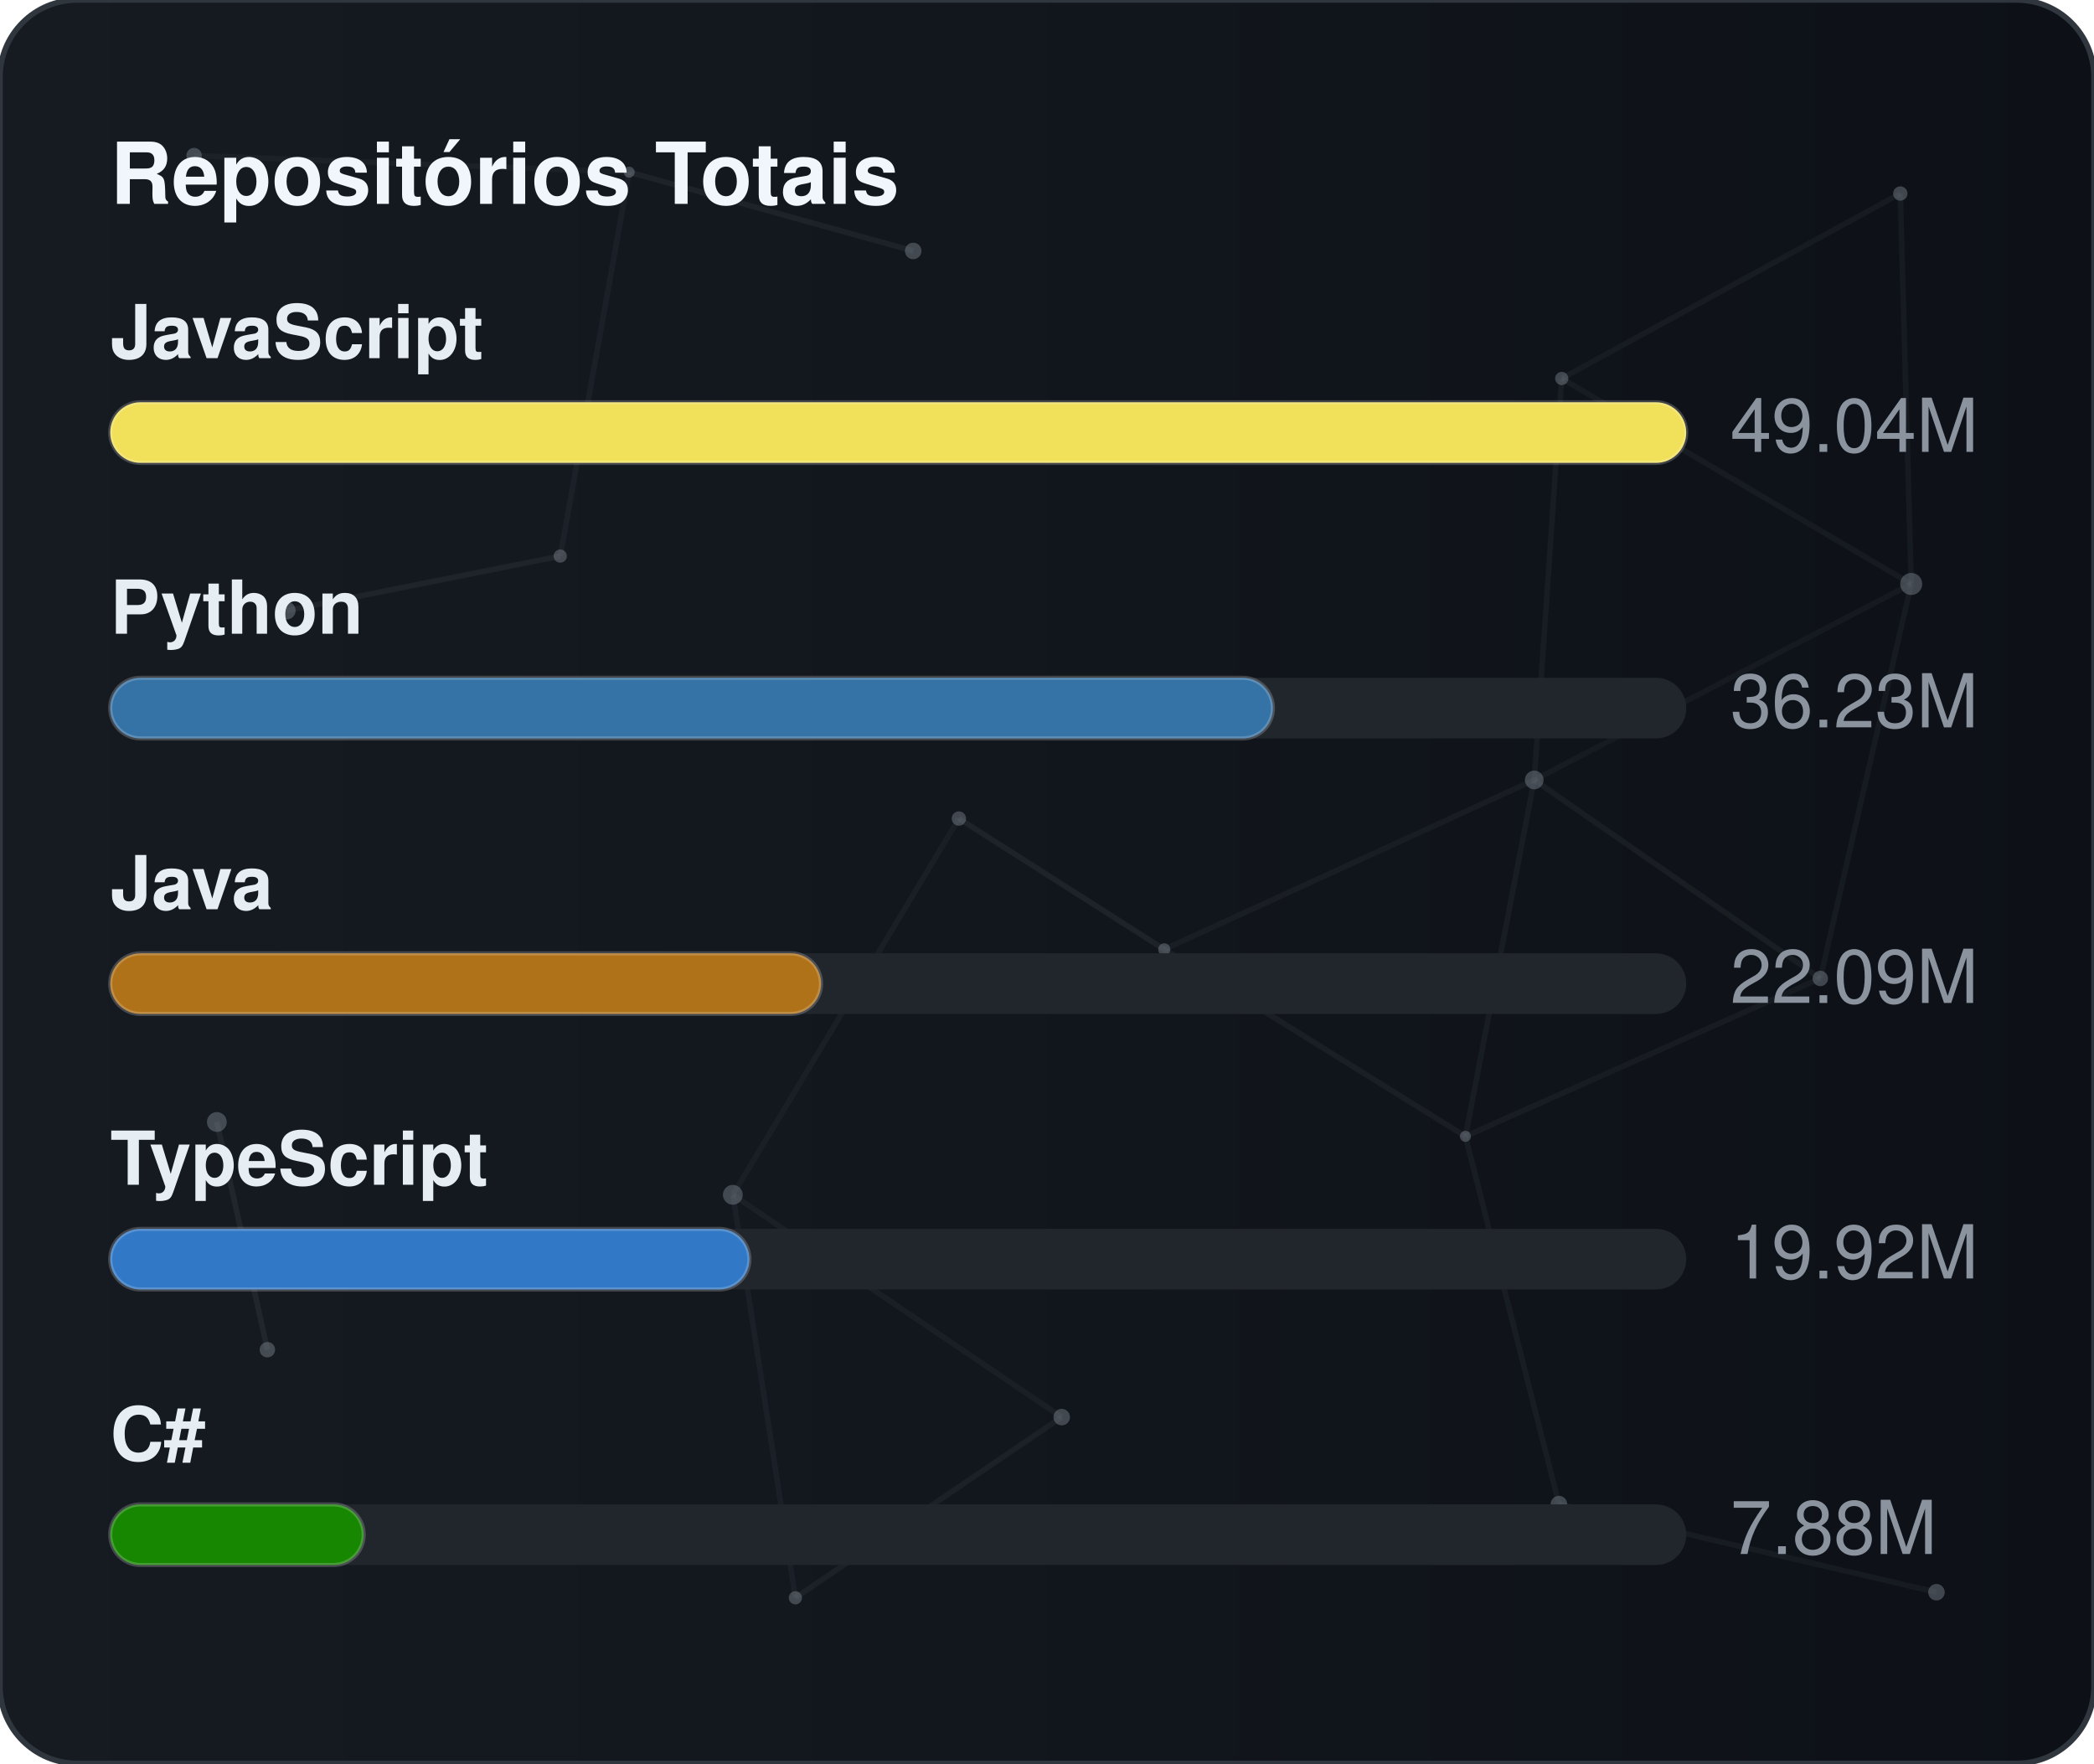
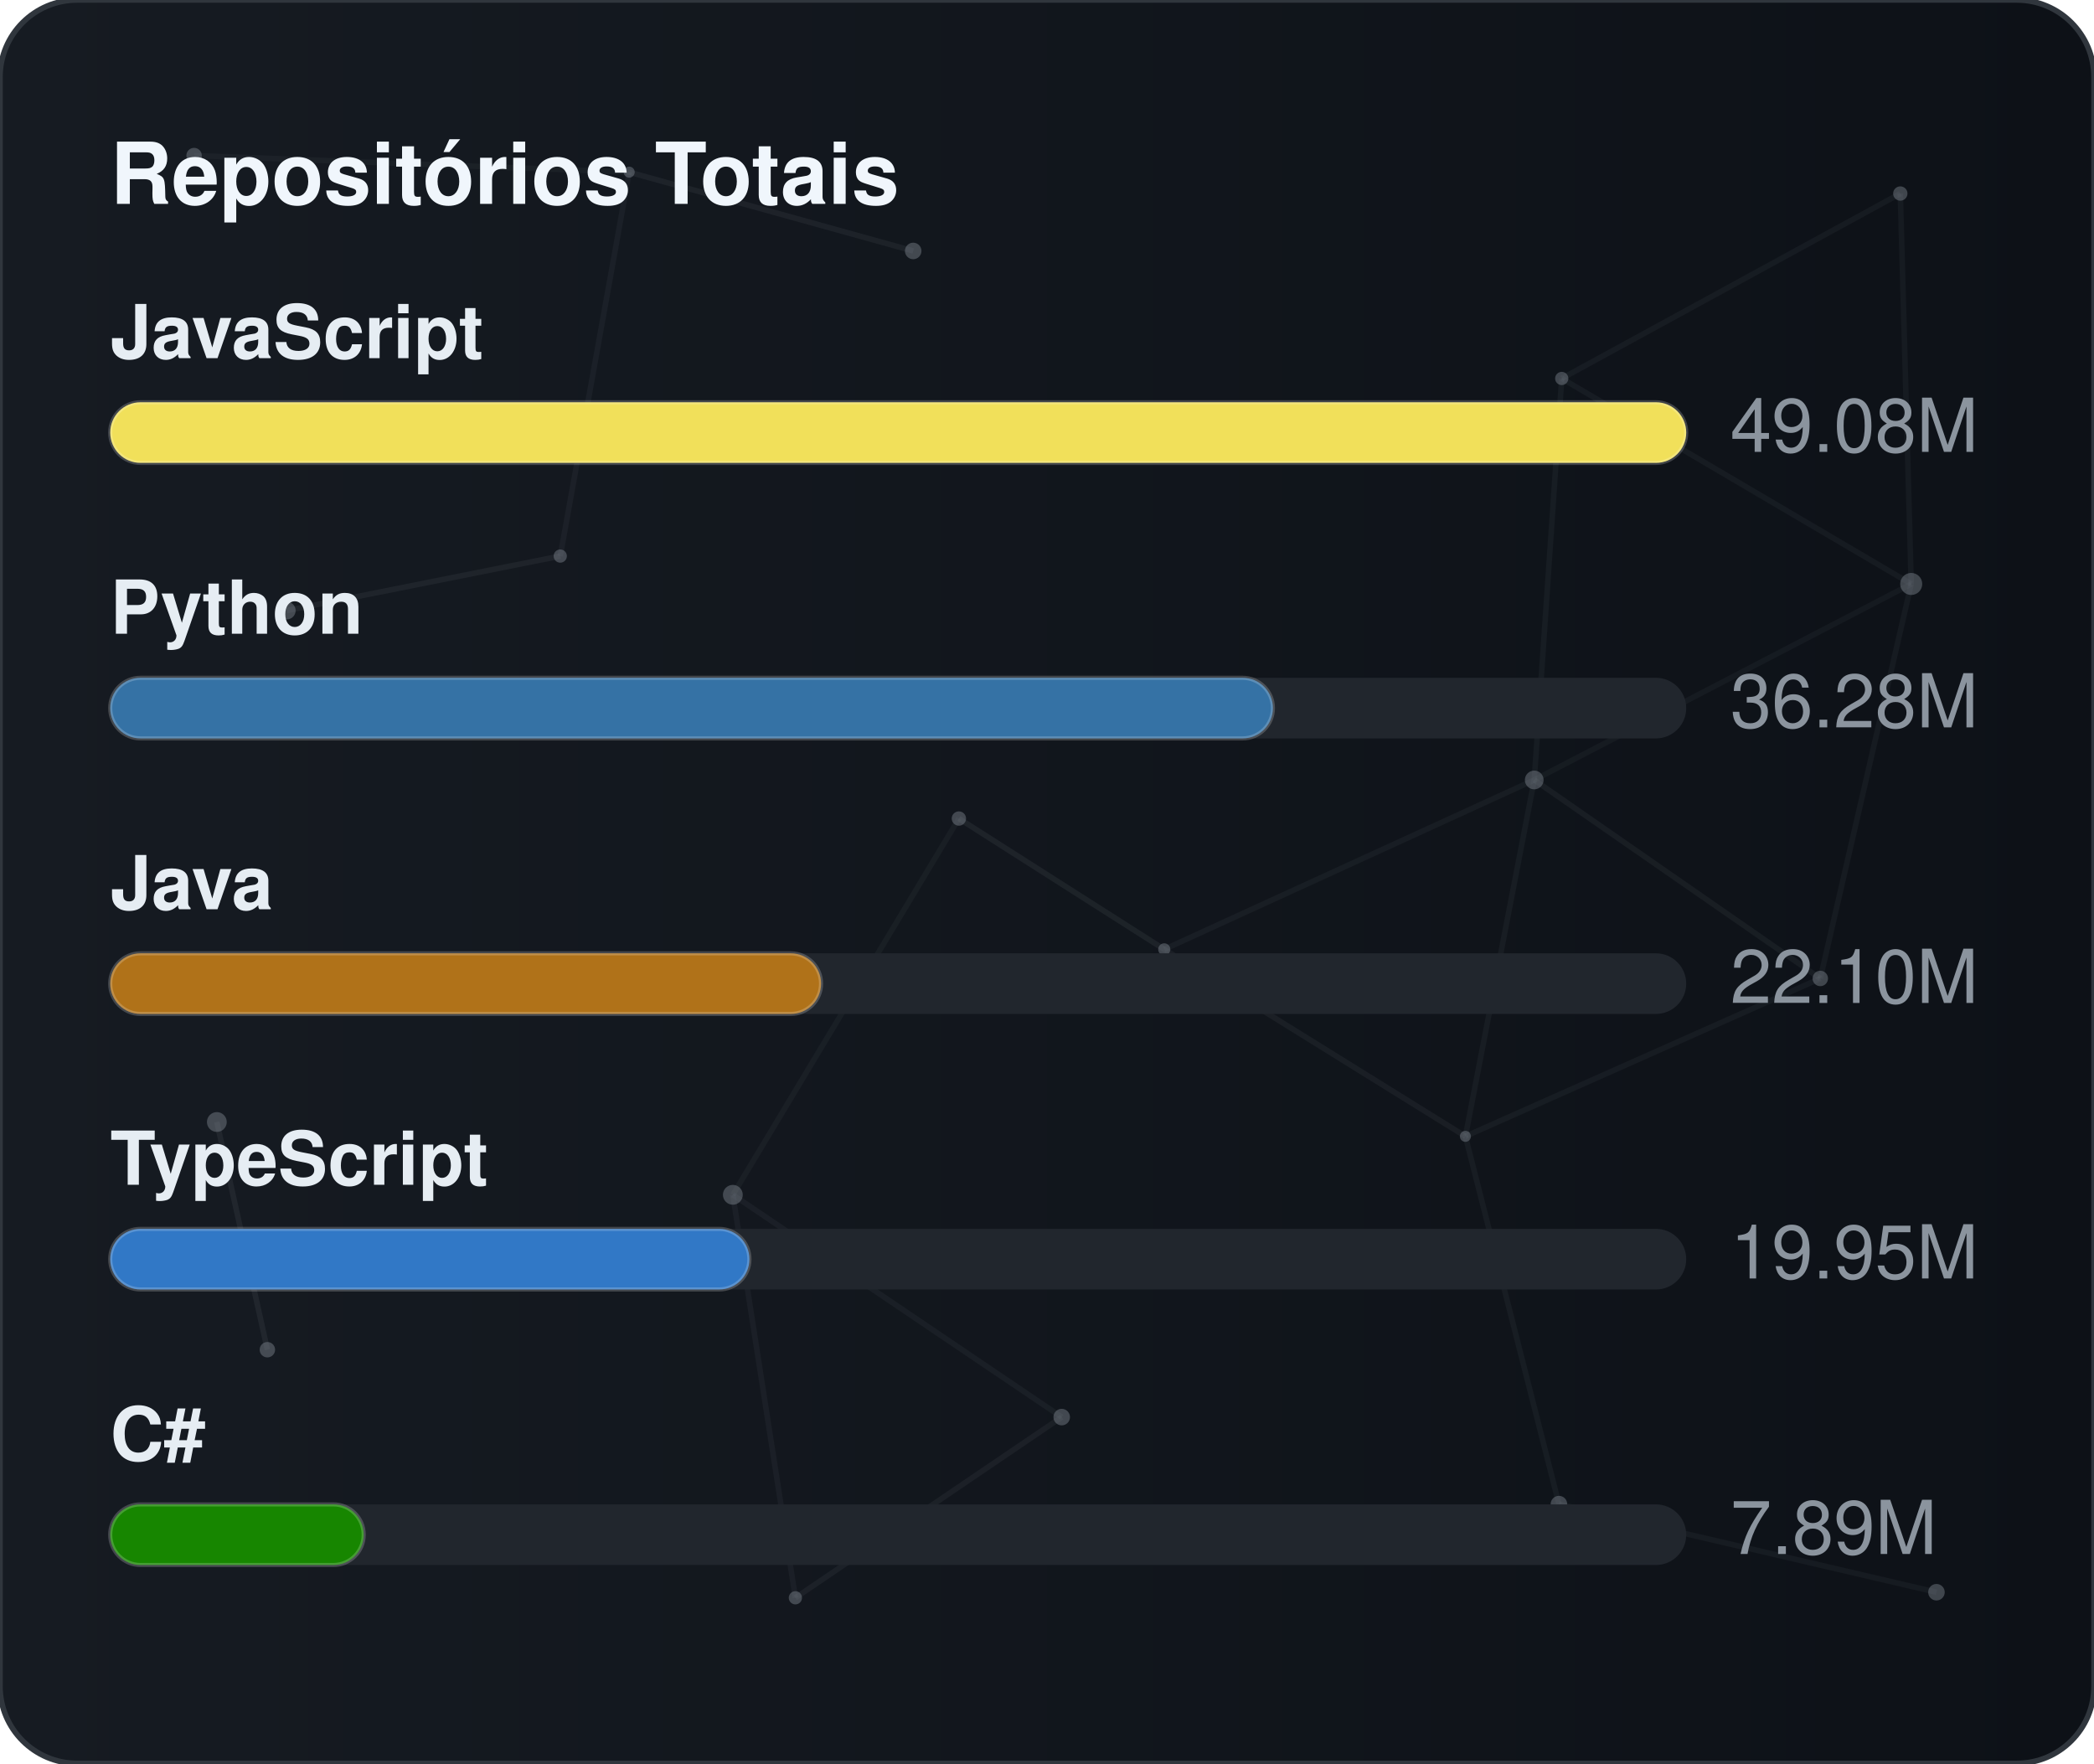
<svg xmlns="http://www.w3.org/2000/svg" width="380" height="320" viewBox="0 0 380 320" role="img" aria-label="Repositórios Totais">
  <defs>
    <linearGradient id="gradGithubTotal" x1="0%" y1="0%" x2="100%" y2="0%">
      <stop offset="0%" stop-color="#161b22" />
      <stop offset="100%" stop-color="#0d1117" />
    </linearGradient>
    <clipPath id="cardClipgradGithubTotal">
      <rect x="0" y="0" width="380" height="320" rx="14" />
    </clipPath>
  </defs>
  <style>
    text { font-family: -apple-system, BlinkMacSystemFont, "Segoe UI", Helvetica, Arial, sans-serif; font-size: 13.5px; }
    .card { fill: url(#gradGithubTotal); stroke: #30363d; stroke-width: 1; }
    .title { fill: #f0f6fc; font-weight: 700; font-size: 15.5px; }
    .lbl { fill: #e6edf3; font-weight: 600; }
    .val { fill: #8b949e; }
    .track { fill: #21262d; }
    .bar { stroke: rgba(255,255,255,0.2); stroke-width: 0.75; }
  </style>
  <rect x="0" y="0" width="380" height="320" rx="14" class="card" />
  <g clip-path="url(#cardClipgradGithubTotal)">
    <line x1="35.22" y1="28.23" x2="114.18" y2="31.24" stroke="#8b949e" stroke-width="1" opacity="0.06">
      <animate attributeName="x1" values="35.22;35.39;35.22" dur="9.6s" repeatCount="indefinite" />
      <animate attributeName="y1" values="28.23;26.86;28.23" dur="11.5s" repeatCount="indefinite" />
      <animate attributeName="x2" values="114.18;107.41;114.18" dur="10.9s" repeatCount="indefinite" />
      <animate attributeName="y2" values="31.24;28.12;31.24" dur="13.1s" repeatCount="indefinite" />
    </line>
    <line x1="114.18" y1="31.24" x2="165.72" y2="45.54" stroke="#8b949e" stroke-width="1" opacity="0.09">
      <animate attributeName="x1" values="114.18;107.41;114.18" dur="10.9s" repeatCount="indefinite" />
      <animate attributeName="y1" values="31.24;28.12;31.24" dur="13.1s" repeatCount="indefinite" />
      <animate attributeName="x2" values="165.72;156.65;165.72" dur="7.7s" repeatCount="indefinite" />
      <animate attributeName="y2" values="45.54;47.56;45.54" dur="9.2s" repeatCount="indefinite" />
    </line>
    <line x1="114.18" y1="31.24" x2="101.67" y2="100.91" stroke="#8b949e" stroke-width="1" opacity="0.07">
      <animate attributeName="x1" values="114.18;107.41;114.18" dur="10.9s" repeatCount="indefinite" />
      <animate attributeName="y1" values="31.24;28.12;31.24" dur="13.1s" repeatCount="indefinite" />
      <animate attributeName="x2" values="101.67;109.76;101.67" dur="6.4s" repeatCount="indefinite" />
      <animate attributeName="y2" values="100.91;94.52;100.91" dur="7.6s" repeatCount="indefinite" />
    </line>
    <line x1="283.41" y1="68.68" x2="344.85" y2="35.12" stroke="#8b949e" stroke-width="1" opacity="0.07">
      <animate attributeName="x1" values="283.41;282.83;283.41" dur="12.0s" repeatCount="indefinite" />
      <animate attributeName="y1" values="68.68;66.16;68.68" dur="14.4s" repeatCount="indefinite" />
      <animate attributeName="x2" values="344.85;343.1;344.85" dur="9.8s" repeatCount="indefinite" />
      <animate attributeName="y2" values="35.12;30.36;35.12" dur="11.8s" repeatCount="indefinite" />
    </line>
    <line x1="283.41" y1="68.68" x2="278.42" y2="141.54" stroke="#8b949e" stroke-width="1" opacity="0.07">
      <animate attributeName="x1" values="283.41;282.83;283.41" dur="12.0s" repeatCount="indefinite" />
      <animate attributeName="y1" values="68.68;66.16;68.68" dur="14.4s" repeatCount="indefinite" />
      <animate attributeName="x2" values="278.42;271.97;278.42" dur="6.3s" repeatCount="indefinite" />
      <animate attributeName="y2" values="141.54;140.88;141.54" dur="7.5s" repeatCount="indefinite" />
    </line>
    <line x1="283.41" y1="68.68" x2="346.83" y2="105.97" stroke="#8b949e" stroke-width="1" opacity="0.07">
      <animate attributeName="x1" values="283.41;282.83;283.41" dur="12.0s" repeatCount="indefinite" />
      <animate attributeName="y1" values="68.68;66.16;68.68" dur="14.4s" repeatCount="indefinite" />
      <animate attributeName="x2" values="346.83;354.74;346.83" dur="10.4s" repeatCount="indefinite" />
      <animate attributeName="y2" values="105.97;113.25;105.97" dur="12.5s" repeatCount="indefinite" />
    </line>
    <line x1="344.85" y1="35.12" x2="346.83" y2="105.97" stroke="#8b949e" stroke-width="1" opacity="0.07">
      <animate attributeName="x1" values="344.85;343.1;344.85" dur="9.8s" repeatCount="indefinite" />
      <animate attributeName="y1" values="35.12;30.36;35.12" dur="11.8s" repeatCount="indefinite" />
      <animate attributeName="x2" values="346.83;354.74;346.83" dur="10.4s" repeatCount="indefinite" />
      <animate attributeName="y2" values="105.97;113.25;105.97" dur="12.5s" repeatCount="indefinite" />
    </line>
    <line x1="52.05" y1="110.8" x2="101.67" y2="100.91" stroke="#8b949e" stroke-width="1" opacity="0.09">
      <animate attributeName="x1" values="52.05;49.17;52.05" dur="7.9s" repeatCount="indefinite" />
      <animate attributeName="y1" values="110.8;114.75;110.8" dur="9.5s" repeatCount="indefinite" />
      <animate attributeName="x2" values="101.67;109.76;101.67" dur="6.4s" repeatCount="indefinite" />
      <animate attributeName="y2" values="100.91;94.52;100.91" dur="7.6s" repeatCount="indefinite" />
    </line>
    <line x1="174.01" y1="148.54" x2="132.99" y2="216.82" stroke="#8b949e" stroke-width="1" opacity="0.06">
      <animate attributeName="x1" values="174.01;179.31;174.01" dur="7.4s" repeatCount="indefinite" />
      <animate attributeName="y1" values="148.54;150.39;148.54" dur="8.9s" repeatCount="indefinite" />
      <animate attributeName="x2" values="132.99;131.19;132.99" dur="9.7s" repeatCount="indefinite" />
      <animate attributeName="y2" values="216.82;223.91;216.82" dur="11.7s" repeatCount="indefinite" />
    </line>
    <line x1="174.01" y1="148.54" x2="211.28" y2="172.28" stroke="#8b949e" stroke-width="1" opacity="0.10">
      <animate attributeName="x1" values="174.01;179.31;174.01" dur="7.4s" repeatCount="indefinite" />
      <animate attributeName="y1" values="148.54;150.39;148.54" dur="8.9s" repeatCount="indefinite" />
      <animate attributeName="x2" values="211.28;207.15;211.28" dur="8.7s" repeatCount="indefinite" />
      <animate attributeName="y2" values="172.28;167.34;172.28" dur="10.4s" repeatCount="indefinite" />
    </line>
    <line x1="278.42" y1="141.54" x2="346.83" y2="105.97" stroke="#8b949e" stroke-width="1" opacity="0.06">
      <animate attributeName="x1" values="278.42;271.97;278.42" dur="6.3s" repeatCount="indefinite" />
      <animate attributeName="y1" values="141.54;140.88;141.54" dur="7.5s" repeatCount="indefinite" />
      <animate attributeName="x2" values="346.83;354.74;346.83" dur="10.4s" repeatCount="indefinite" />
      <animate attributeName="y2" values="105.97;113.25;105.97" dur="12.5s" repeatCount="indefinite" />
    </line>
    <line x1="278.42" y1="141.54" x2="211.28" y2="172.28" stroke="#8b949e" stroke-width="1" opacity="0.07">
      <animate attributeName="x1" values="278.42;271.97;278.42" dur="6.3s" repeatCount="indefinite" />
      <animate attributeName="y1" values="141.54;140.88;141.54" dur="7.5s" repeatCount="indefinite" />
      <animate attributeName="x2" values="211.28;207.15;211.28" dur="8.7s" repeatCount="indefinite" />
      <animate attributeName="y2" values="172.28;167.34;172.28" dur="10.4s" repeatCount="indefinite" />
    </line>
    <line x1="278.42" y1="141.54" x2="265.93" y2="206.21" stroke="#8b949e" stroke-width="1" opacity="0.07">
      <animate attributeName="x1" values="278.42;271.97;278.42" dur="6.3s" repeatCount="indefinite" />
      <animate attributeName="y1" values="141.54;140.88;141.54" dur="7.5s" repeatCount="indefinite" />
      <animate attributeName="x2" values="265.93;263.56;265.93" dur="8.0s" repeatCount="indefinite" />
      <animate attributeName="y2" values="206.21;213.6;206.21" dur="9.6s" repeatCount="indefinite" />
    </line>
    <line x1="278.42" y1="141.54" x2="330.33" y2="177.56" stroke="#8b949e" stroke-width="1" opacity="0.08">
      <animate attributeName="x1" values="278.42;271.97;278.42" dur="6.3s" repeatCount="indefinite" />
      <animate attributeName="y1" values="141.54;140.88;141.54" dur="7.5s" repeatCount="indefinite" />
      <animate attributeName="x2" values="330.33;321.23;330.33" dur="10.7s" repeatCount="indefinite" />
      <animate attributeName="y2" values="177.56;172.27;177.56" dur="12.8s" repeatCount="indefinite" />
    </line>
    <line x1="346.83" y1="105.97" x2="330.33" y2="177.56" stroke="#8b949e" stroke-width="1" opacity="0.07">
      <animate attributeName="x1" values="346.83;354.74;346.83" dur="10.4s" repeatCount="indefinite" />
      <animate attributeName="y1" values="105.97;113.25;105.97" dur="12.5s" repeatCount="indefinite" />
      <animate attributeName="x2" values="330.33;321.23;330.33" dur="10.7s" repeatCount="indefinite" />
      <animate attributeName="y2" values="177.56;172.27;177.56" dur="12.8s" repeatCount="indefinite" />
    </line>
    <line x1="39.35" y1="203.61" x2="48.52" y2="244.93" stroke="#8b949e" stroke-width="1" opacity="0.10">
      <animate attributeName="x1" values="39.35;29.72;39.35" dur="11.8s" repeatCount="indefinite" />
      <animate attributeName="y1" values="203.61;200.24;203.61" dur="14.2s" repeatCount="indefinite" />
      <animate attributeName="x2" values="48.52;44.33;48.52" dur="11.9s" repeatCount="indefinite" />
      <animate attributeName="y2" values="244.93;238.49;244.93" dur="14.3s" repeatCount="indefinite" />
    </line>
    <line x1="132.99" y1="216.82" x2="144.34" y2="289.95" stroke="#8b949e" stroke-width="1" opacity="0.07">
      <animate attributeName="x1" values="132.99;131.19;132.99" dur="9.7s" repeatCount="indefinite" />
      <animate attributeName="y1" values="216.82;223.91;216.82" dur="11.7s" repeatCount="indefinite" />
      <animate attributeName="x2" values="144.34;138.5;144.34" dur="6.3s" repeatCount="indefinite" />
      <animate attributeName="y2" values="289.95;282.9;289.95" dur="7.6s" repeatCount="indefinite" />
    </line>
    <line x1="132.99" y1="216.82" x2="192.67" y2="257.16" stroke="#8b949e" stroke-width="1" opacity="0.07">
      <animate attributeName="x1" values="132.99;131.19;132.99" dur="9.7s" repeatCount="indefinite" />
      <animate attributeName="y1" values="216.82;223.91;216.82" dur="11.7s" repeatCount="indefinite" />
      <animate attributeName="x2" values="192.67;196.2;192.67" dur="6.2s" repeatCount="indefinite" />
      <animate attributeName="y2" values="257.16;251.56;257.16" dur="7.5s" repeatCount="indefinite" />
    </line>
    <line x1="211.28" y1="172.28" x2="265.93" y2="206.21" stroke="#8b949e" stroke-width="1" opacity="0.08">
      <animate attributeName="x1" values="211.28;207.15;211.28" dur="8.7s" repeatCount="indefinite" />
      <animate attributeName="y1" values="172.28;167.34;172.28" dur="10.4s" repeatCount="indefinite" />
      <animate attributeName="x2" values="265.93;263.56;265.93" dur="8.0s" repeatCount="indefinite" />
      <animate attributeName="y2" values="206.21;213.6;206.21" dur="9.6s" repeatCount="indefinite" />
    </line>
    <line x1="265.93" y1="206.21" x2="330.33" y2="177.56" stroke="#8b949e" stroke-width="1" opacity="0.07">
      <animate attributeName="x1" values="265.93;263.56;265.93" dur="8.0s" repeatCount="indefinite" />
      <animate attributeName="y1" values="206.21;213.6;206.21" dur="9.6s" repeatCount="indefinite" />
      <animate attributeName="x2" values="330.33;321.23;330.33" dur="10.7s" repeatCount="indefinite" />
      <animate attributeName="y2" values="177.56;172.27;177.56" dur="12.8s" repeatCount="indefinite" />
    </line>
    <line x1="265.93" y1="206.21" x2="282.9" y2="272.95" stroke="#8b949e" stroke-width="1" opacity="0.07">
      <animate attributeName="x1" values="265.93;263.56;265.93" dur="8.0s" repeatCount="indefinite" />
      <animate attributeName="y1" values="206.21;213.6;206.21" dur="9.6s" repeatCount="indefinite" />
      <animate attributeName="x2" values="282.9;277.88;282.9" dur="6.7s" repeatCount="indefinite" />
      <animate attributeName="y2" values="272.95;280.91;272.95" dur="8.1s" repeatCount="indefinite" />
    </line>
    <line x1="144.34" y1="289.95" x2="192.67" y2="257.16" stroke="#8b949e" stroke-width="1" opacity="0.08">
      <animate attributeName="x1" values="144.34;138.5;144.34" dur="6.3s" repeatCount="indefinite" />
      <animate attributeName="y1" values="289.95;282.9;289.95" dur="7.6s" repeatCount="indefinite" />
      <animate attributeName="x2" values="192.67;196.2;192.67" dur="6.2s" repeatCount="indefinite" />
      <animate attributeName="y2" values="257.16;251.56;257.16" dur="7.5s" repeatCount="indefinite" />
    </line>
    <line x1="282.9" y1="272.95" x2="351.41" y2="288.94" stroke="#8b949e" stroke-width="1" opacity="0.07">
      <animate attributeName="x1" values="282.9;277.88;282.9" dur="6.7s" repeatCount="indefinite" />
      <animate attributeName="y1" values="272.95;280.91;272.95" dur="8.1s" repeatCount="indefinite" />
      <animate attributeName="x2" values="351.41;356.89;351.41" dur="11.9s" repeatCount="indefinite" />
      <animate attributeName="y2" values="288.94;287.49;288.94" dur="14.3s" repeatCount="indefinite" />
    </line>
    <circle cx="35.22" cy="28.23" r="1.4" fill="#8b949e" opacity="0.40">
      <animate attributeName="cx" values="35.22;35.39;35.22" dur="9.6s" repeatCount="indefinite" />
      <animate attributeName="cy" values="28.23;26.86;28.23" dur="11.5s" repeatCount="indefinite" />
    </circle>
    <circle cx="114.18" cy="31.24" r="1.0" fill="#8b949e" opacity="0.40">
      <animate attributeName="cx" values="114.18;107.41;114.18" dur="10.9s" repeatCount="indefinite" />
      <animate attributeName="cy" values="31.24;28.12;31.24" dur="13.1s" repeatCount="indefinite" />
    </circle>
    <circle cx="165.72" cy="45.54" r="1.5" fill="#8b949e" opacity="0.40">
      <animate attributeName="cx" values="165.72;156.65;165.72" dur="7.7s" repeatCount="indefinite" />
      <animate attributeName="cy" values="45.54;47.56;45.54" dur="9.2s" repeatCount="indefinite" />
    </circle>
    <circle cx="283.41" cy="68.68" r="1.2" fill="#8b949e" opacity="0.40">
      <animate attributeName="cx" values="283.41;282.83;283.41" dur="12.0s" repeatCount="indefinite" />
      <animate attributeName="cy" values="68.68;66.16;68.68" dur="14.4s" repeatCount="indefinite" />
    </circle>
    <circle cx="344.85" cy="35.12" r="1.3" fill="#8b949e" opacity="0.40">
      <animate attributeName="cx" values="344.85;343.1;344.85" dur="9.8s" repeatCount="indefinite" />
      <animate attributeName="cy" values="35.12;30.36;35.12" dur="11.8s" repeatCount="indefinite" />
    </circle>
    <circle cx="52.05" cy="110.8" r="1.6" fill="#8b949e" opacity="0.40">
      <animate attributeName="cx" values="52.05;49.17;52.05" dur="7.9s" repeatCount="indefinite" />
      <animate attributeName="cy" values="110.8;114.75;110.8" dur="9.5s" repeatCount="indefinite" />
    </circle>
    <circle cx="101.67" cy="100.91" r="1.2" fill="#8b949e" opacity="0.40">
      <animate attributeName="cx" values="101.67;109.76;101.67" dur="6.4s" repeatCount="indefinite" />
      <animate attributeName="cy" values="100.91;94.52;100.91" dur="7.6s" repeatCount="indefinite" />
    </circle>
    <circle cx="174.01" cy="148.54" r="1.3" fill="#8b949e" opacity="0.40">
      <animate attributeName="cx" values="174.01;179.31;174.01" dur="7.4s" repeatCount="indefinite" />
      <animate attributeName="cy" values="148.54;150.39;148.54" dur="8.9s" repeatCount="indefinite" />
    </circle>
    <circle cx="278.42" cy="141.54" r="1.7" fill="#8b949e" opacity="0.40">
      <animate attributeName="cx" values="278.42;271.97;278.42" dur="6.3s" repeatCount="indefinite" />
      <animate attributeName="cy" values="141.54;140.88;141.54" dur="7.5s" repeatCount="indefinite" />
    </circle>
    <circle cx="346.83" cy="105.97" r="2.0" fill="#8b949e" opacity="0.40">
      <animate attributeName="cx" values="346.83;354.74;346.83" dur="10.4s" repeatCount="indefinite" />
      <animate attributeName="cy" values="105.97;113.25;105.97" dur="12.5s" repeatCount="indefinite" />
    </circle>
    <circle cx="39.35" cy="203.61" r="1.8" fill="#8b949e" opacity="0.40">
      <animate attributeName="cx" values="39.35;29.72;39.35" dur="11.8s" repeatCount="indefinite" />
      <animate attributeName="cy" values="203.61;200.24;203.61" dur="14.2s" repeatCount="indefinite" />
    </circle>
    <circle cx="132.99" cy="216.82" r="1.8" fill="#8b949e" opacity="0.40">
      <animate attributeName="cx" values="132.99;131.19;132.99" dur="9.7s" repeatCount="indefinite" />
      <animate attributeName="cy" values="216.82;223.91;216.82" dur="11.7s" repeatCount="indefinite" />
    </circle>
    <circle cx="211.28" cy="172.28" r="1.1" fill="#8b949e" opacity="0.40">
      <animate attributeName="cx" values="211.28;207.15;211.28" dur="8.7s" repeatCount="indefinite" />
      <animate attributeName="cy" values="172.28;167.34;172.28" dur="10.4s" repeatCount="indefinite" />
    </circle>
    <circle cx="265.93" cy="206.21" r="1.0" fill="#8b949e" opacity="0.40">
      <animate attributeName="cx" values="265.93;263.56;265.93" dur="8.0s" repeatCount="indefinite" />
      <animate attributeName="cy" values="206.21;213.6;206.21" dur="9.6s" repeatCount="indefinite" />
    </circle>
    <circle cx="330.33" cy="177.56" r="1.4" fill="#8b949e" opacity="0.40">
      <animate attributeName="cx" values="330.33;321.23;330.33" dur="10.7s" repeatCount="indefinite" />
      <animate attributeName="cy" values="177.56;172.27;177.56" dur="12.8s" repeatCount="indefinite" />
    </circle>
    <circle cx="48.52" cy="244.93" r="1.4" fill="#8b949e" opacity="0.40">
      <animate attributeName="cx" values="48.52;44.33;48.52" dur="11.9s" repeatCount="indefinite" />
      <animate attributeName="cy" values="244.93;238.49;244.93" dur="14.3s" repeatCount="indefinite" />
    </circle>
    <circle cx="144.34" cy="289.95" r="1.2" fill="#8b949e" opacity="0.40">
      <animate attributeName="cx" values="144.34;138.5;144.34" dur="6.3s" repeatCount="indefinite" />
      <animate attributeName="cy" values="289.95;282.9;289.95" dur="7.6s" repeatCount="indefinite" />
    </circle>
    <circle cx="192.67" cy="257.16" r="1.5" fill="#8b949e" opacity="0.40">
      <animate attributeName="cx" values="192.67;196.2;192.67" dur="6.2s" repeatCount="indefinite" />
      <animate attributeName="cy" values="257.16;251.56;257.16" dur="7.5s" repeatCount="indefinite" />
    </circle>
    <circle cx="282.9" cy="272.95" r="1.5" fill="#8b949e" opacity="0.40">
      <animate attributeName="cx" values="282.9;277.88;282.9" dur="6.7s" repeatCount="indefinite" />
      <animate attributeName="cy" values="272.95;280.91;272.95" dur="8.1s" repeatCount="indefinite" />
    </circle>
    <circle cx="351.41" cy="288.94" r="1.5" fill="#8b949e" opacity="0.40">
      <animate attributeName="cx" values="351.41;356.89;351.41" dur="11.9s" repeatCount="indefinite" />
      <animate attributeName="cy" values="288.94;287.49;288.94" dur="14.3s" repeatCount="indefinite" />
    </circle>
  </g>
  <text x="20" y="37" class="title">Repositórios Totais</text>
  <text x="20" y="65" class="lbl">JavaScript</text>
  <rect x="20" y="73" width="286" height="11" rx="5.5" class="track" />
  <rect x="20" y="73" width="286" height="11" rx="5.5" fill="#f1e05a" class="bar" />
-   <text x="314" y="82" class="val">49.04M</text>
+   <text x="314" y="82" class="val">49.08M</text>
  <text x="20" y="115" class="lbl">Python</text>
  <rect x="20" y="123" width="286" height="11" rx="5.5" class="track" />
  <rect x="20" y="123" width="211" height="11" rx="5.5" fill="#3572A5" class="bar" />
-   <text x="314" y="132" class="val">36.23M</text>
+   <text x="314" y="132" class="val">36.28M</text>
  <text x="20" y="165" class="lbl">Java</text>
  <rect x="20" y="173" width="286" height="11" rx="5.5" class="track" />
  <rect x="20" y="173" width="129" height="11" rx="5.5" fill="#b07219" class="bar" />
-   <text x="314" y="182" class="val">22.09M</text>
+   <text x="314" y="182" class="val">22.10M</text>
  <text x="20" y="215" class="lbl">TypeScript</text>
  <rect x="20" y="223" width="286" height="11" rx="5.5" class="track" />
  <rect x="20" y="223" width="116" height="11" rx="5.5" fill="#3178c6" class="bar" />
-   <text x="314" y="232" class="val">19.92M</text>
+   <text x="314" y="232" class="val">19.95M</text>
  <text x="20" y="265" class="lbl">C#</text>
  <rect x="20" y="273" width="286" height="11" rx="5.5" class="track" />
  <rect x="20" y="273" width="46" height="11" rx="5.5" fill="#178600" class="bar" />
-   <text x="314" y="282" class="val">7.88M</text>
+   <text x="314" y="282" class="val">7.89M</text>
</svg>
